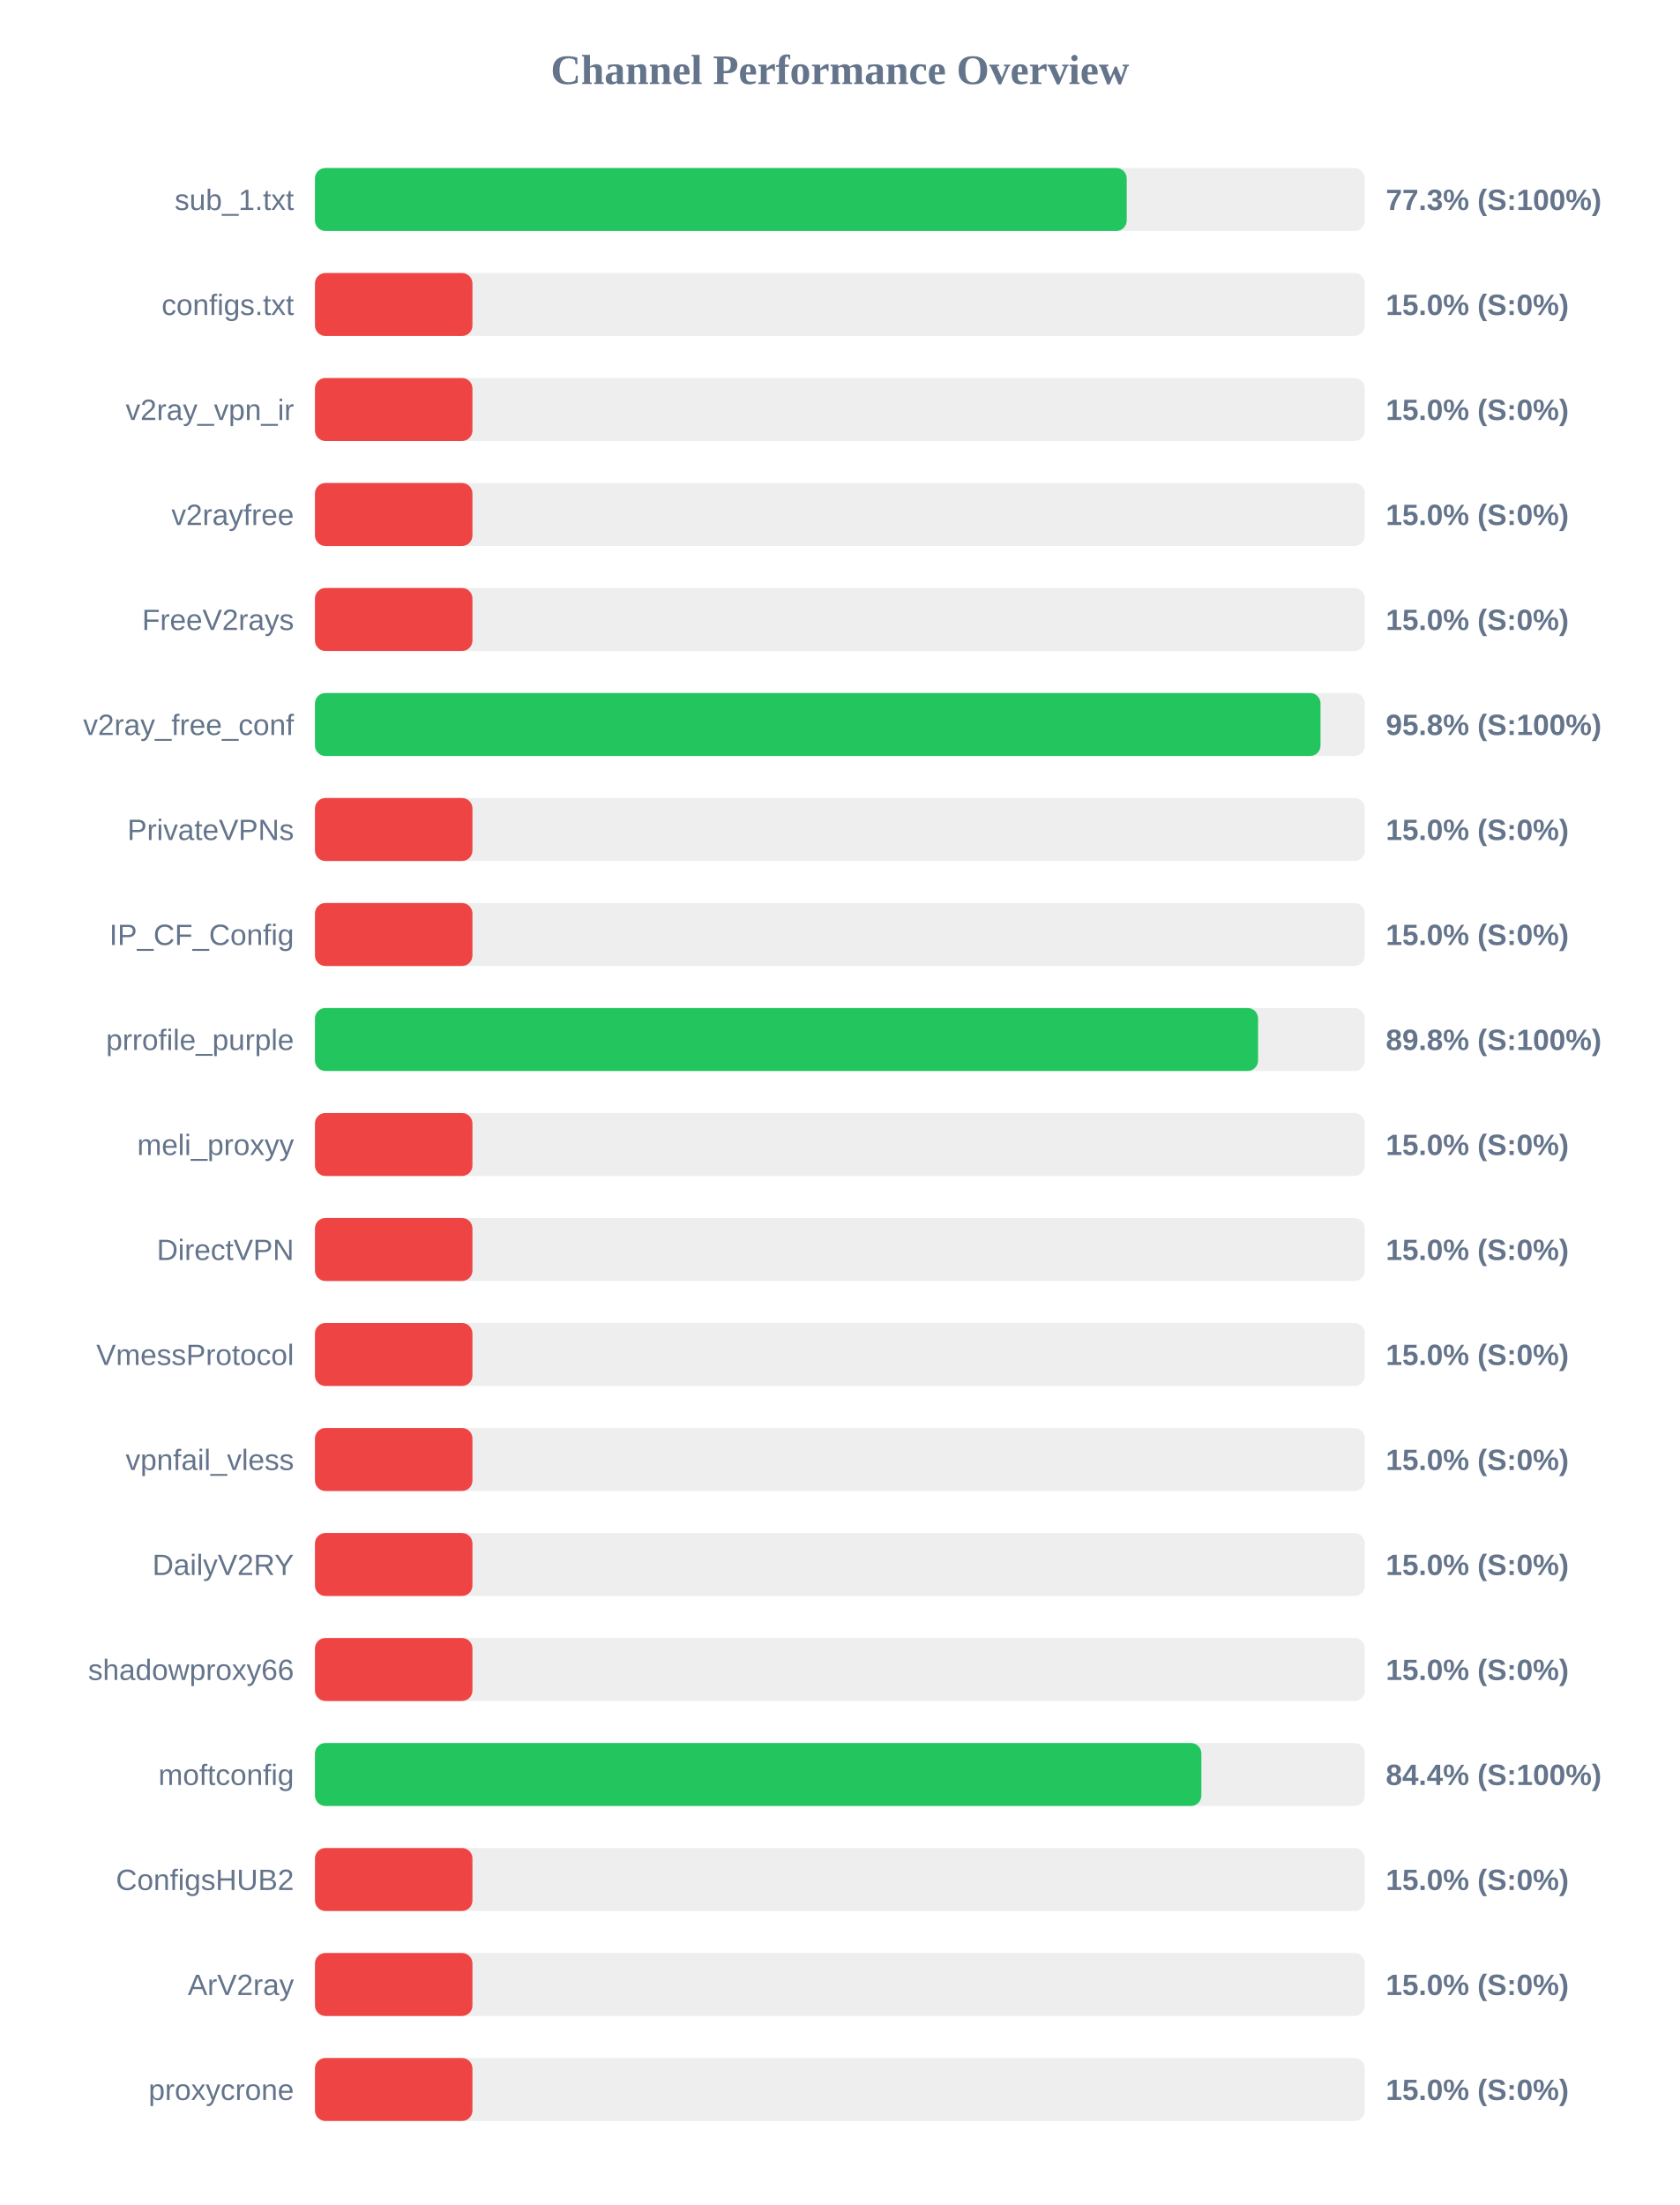
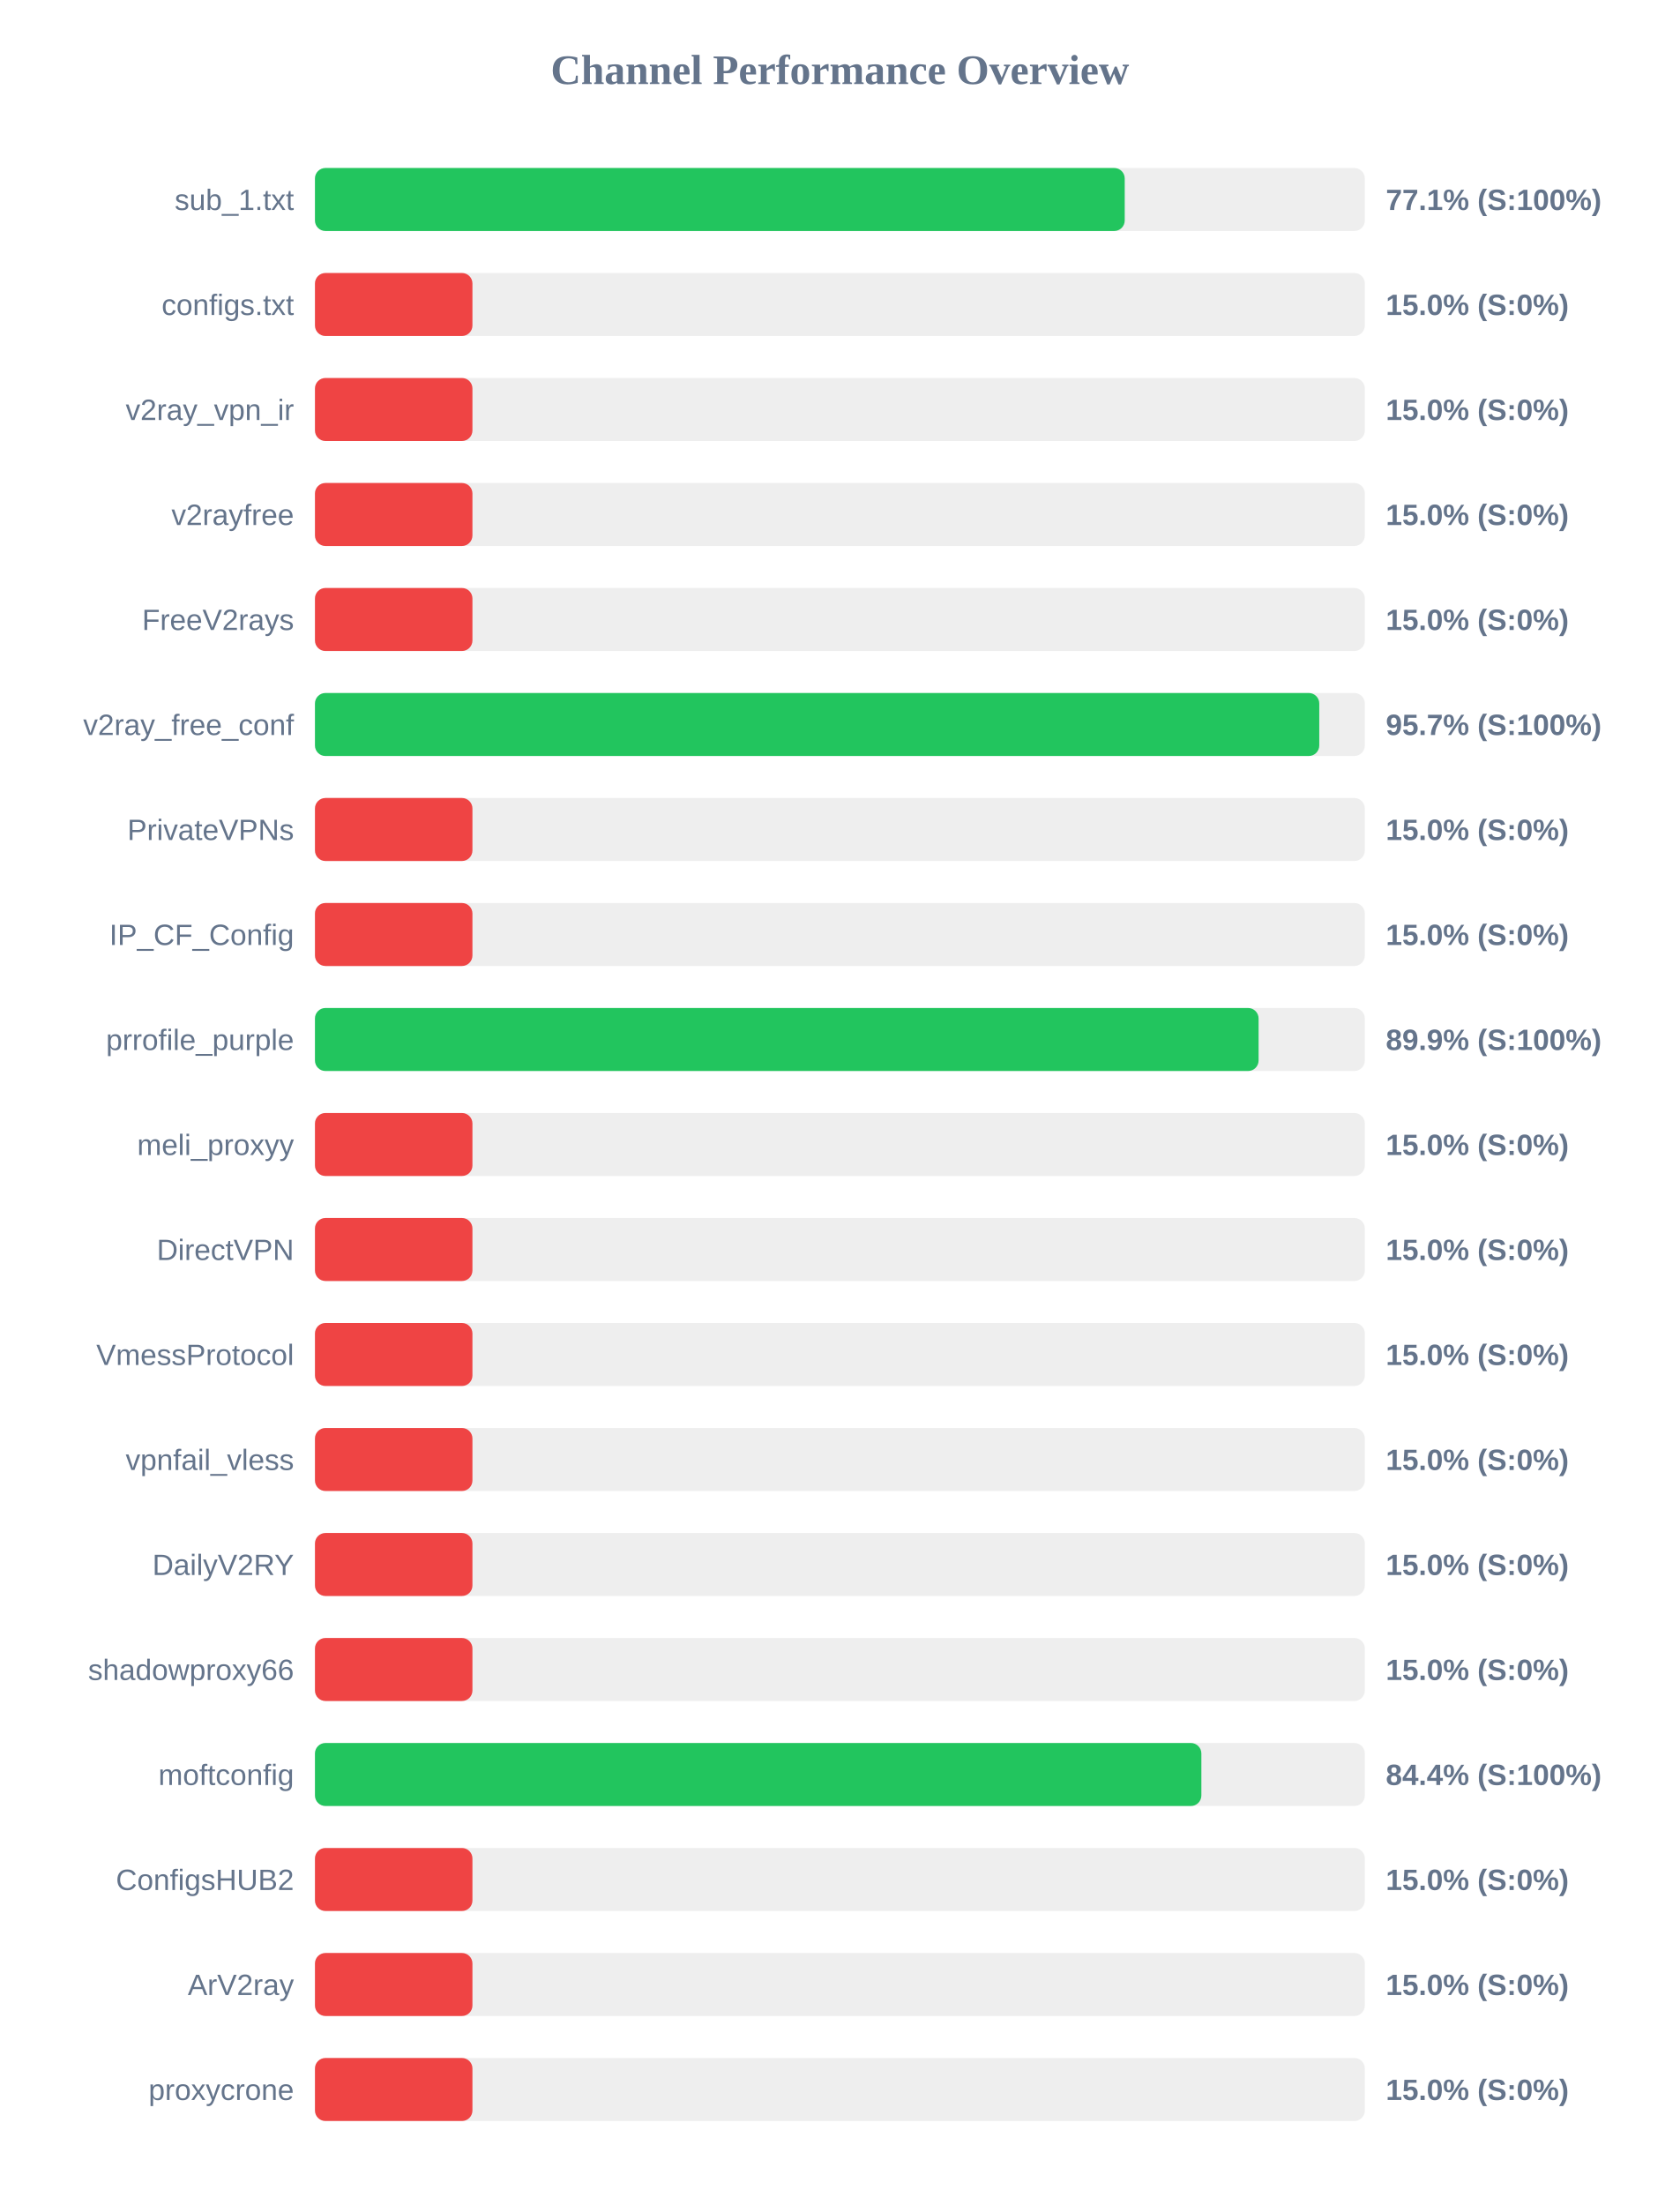
<svg xmlns="http://www.w3.org/2000/svg" width="800" height="1050" version="1.1">
  <style>
        .row { font: 14px Arial; fill: #64748b; }
        .score { font: bold 14px Arial; fill: #64748b; }
    </style>
  <text x="400" y="40" text-anchor="middle" font-size="20px" font-weight="bold" fill="#64748b">Channel Performance Overview</text>
  <rect x="150" y="80" width="500" height="30" fill="#eee" rx="5" />
-   <rect x="150" y="80" width="386.6" height="30" fill="#22c55e" rx="5" />
+   <rect x="150" y="80" width="385.65" height="30" fill="#22c55e" rx="5" />
  <text x="140" y="100" text-anchor="end" class="row">sub_1.txt</text>
-   <text x="660" y="100" text-anchor="start" class="score">77.3% (S:100%)</text>
+   <text x="660" y="100" text-anchor="start" class="score">77.1% (S:100%)</text>
  <rect x="150" y="130" width="500" height="30" fill="#eee" rx="5" />
  <rect x="150" y="130" width="75.0" height="30" fill="#ef4444" rx="5" />
  <text x="140" y="150" text-anchor="end" class="row">configs.txt</text>
  <text x="660" y="150" text-anchor="start" class="score">15.0% (S:0%)</text>
  <rect x="150" y="180" width="500" height="30" fill="#eee" rx="5" />
  <rect x="150" y="180" width="75.0" height="30" fill="#ef4444" rx="5" />
  <text x="140" y="200" text-anchor="end" class="row">v2ray_vpn_ir</text>
  <text x="660" y="200" text-anchor="start" class="score">15.0% (S:0%)</text>
  <rect x="150" y="230" width="500" height="30" fill="#eee" rx="5" />
  <rect x="150" y="230" width="75.0" height="30" fill="#ef4444" rx="5" />
  <text x="140" y="250" text-anchor="end" class="row">v2rayfree</text>
  <text x="660" y="250" text-anchor="start" class="score">15.0% (S:0%)</text>
  <rect x="150" y="280" width="500" height="30" fill="#eee" rx="5" />
  <rect x="150" y="280" width="75.0" height="30" fill="#ef4444" rx="5" />
  <text x="140" y="300" text-anchor="end" class="row">FreeV2rays</text>
  <text x="660" y="300" text-anchor="start" class="score">15.0% (S:0%)</text>
  <rect x="150" y="330" width="500" height="30" fill="#eee" rx="5" />
-   <rect x="150" y="330" width="478.9" height="30" fill="#22c55e" rx="5" />
+   <rect x="150" y="330" width="478.3" height="30" fill="#22c55e" rx="5" />
  <text x="140" y="350" text-anchor="end" class="row">v2ray_free_conf</text>
-   <text x="660" y="350" text-anchor="start" class="score">95.8% (S:100%)</text>
+   <text x="660" y="350" text-anchor="start" class="score">95.7% (S:100%)</text>
  <rect x="150" y="380" width="500" height="30" fill="#eee" rx="5" />
  <rect x="150" y="380" width="75.0" height="30" fill="#ef4444" rx="5" />
  <text x="140" y="400" text-anchor="end" class="row">PrivateVPNs</text>
  <text x="660" y="400" text-anchor="start" class="score">15.0% (S:0%)</text>
  <rect x="150" y="430" width="500" height="30" fill="#eee" rx="5" />
  <rect x="150" y="430" width="75.0" height="30" fill="#ef4444" rx="5" />
  <text x="140" y="450" text-anchor="end" class="row">IP_CF_Config</text>
  <text x="660" y="450" text-anchor="start" class="score">15.0% (S:0%)</text>
  <rect x="150" y="480" width="500" height="30" fill="#eee" rx="5" />
-   <rect x="150" y="480" width="449.15" height="30" fill="#22c55e" rx="5" />
+   <rect x="150" y="480" width="449.4" height="30" fill="#22c55e" rx="5" />
  <text x="140" y="500" text-anchor="end" class="row">prrofile_purple</text>
-   <text x="660" y="500" text-anchor="start" class="score">89.8% (S:100%)</text>
+   <text x="660" y="500" text-anchor="start" class="score">89.9% (S:100%)</text>
  <rect x="150" y="530" width="500" height="30" fill="#eee" rx="5" />
  <rect x="150" y="530" width="75.0" height="30" fill="#ef4444" rx="5" />
  <text x="140" y="550" text-anchor="end" class="row">meli_proxyy</text>
  <text x="660" y="550" text-anchor="start" class="score">15.0% (S:0%)</text>
  <rect x="150" y="580" width="500" height="30" fill="#eee" rx="5" />
  <rect x="150" y="580" width="75.0" height="30" fill="#ef4444" rx="5" />
  <text x="140" y="600" text-anchor="end" class="row">DirectVPN</text>
  <text x="660" y="600" text-anchor="start" class="score">15.0% (S:0%)</text>
  <rect x="150" y="630" width="500" height="30" fill="#eee" rx="5" />
  <rect x="150" y="630" width="75.0" height="30" fill="#ef4444" rx="5" />
  <text x="140" y="650" text-anchor="end" class="row">VmessProtocol</text>
  <text x="660" y="650" text-anchor="start" class="score">15.0% (S:0%)</text>
  <rect x="150" y="680" width="500" height="30" fill="#eee" rx="5" />
  <rect x="150" y="680" width="75.0" height="30" fill="#ef4444" rx="5" />
  <text x="140" y="700" text-anchor="end" class="row">vpnfail_vless</text>
  <text x="660" y="700" text-anchor="start" class="score">15.0% (S:0%)</text>
  <rect x="150" y="730" width="500" height="30" fill="#eee" rx="5" />
  <rect x="150" y="730" width="75.0" height="30" fill="#ef4444" rx="5" />
  <text x="140" y="750" text-anchor="end" class="row">DailyV2RY</text>
  <text x="660" y="750" text-anchor="start" class="score">15.0% (S:0%)</text>
  <rect x="150" y="780" width="500" height="30" fill="#eee" rx="5" />
  <rect x="150" y="780" width="75.0" height="30" fill="#ef4444" rx="5" />
  <text x="140" y="800" text-anchor="end" class="row">shadowproxy66</text>
  <text x="660" y="800" text-anchor="start" class="score">15.0% (S:0%)</text>
  <rect x="150" y="830" width="500" height="30" fill="#eee" rx="5" />
  <rect x="150" y="830" width="422.15" height="30" fill="#22c55e" rx="5" />
  <text x="140" y="850" text-anchor="end" class="row">moftconfig</text>
  <text x="660" y="850" text-anchor="start" class="score">84.4% (S:100%)</text>
  <rect x="150" y="880" width="500" height="30" fill="#eee" rx="5" />
  <rect x="150" y="880" width="75.0" height="30" fill="#ef4444" rx="5" />
  <text x="140" y="900" text-anchor="end" class="row">ConfigsHUB2</text>
  <text x="660" y="900" text-anchor="start" class="score">15.0% (S:0%)</text>
  <rect x="150" y="930" width="500" height="30" fill="#eee" rx="5" />
  <rect x="150" y="930" width="75.0" height="30" fill="#ef4444" rx="5" />
  <text x="140" y="950" text-anchor="end" class="row">ArV2ray</text>
  <text x="660" y="950" text-anchor="start" class="score">15.0% (S:0%)</text>
  <rect x="150" y="980" width="500" height="30" fill="#eee" rx="5" />
  <rect x="150" y="980" width="75.0" height="30" fill="#ef4444" rx="5" />
  <text x="140" y="1000" text-anchor="end" class="row">proxycrone</text>
  <text x="660" y="1000" text-anchor="start" class="score">15.0% (S:0%)</text>
</svg>
